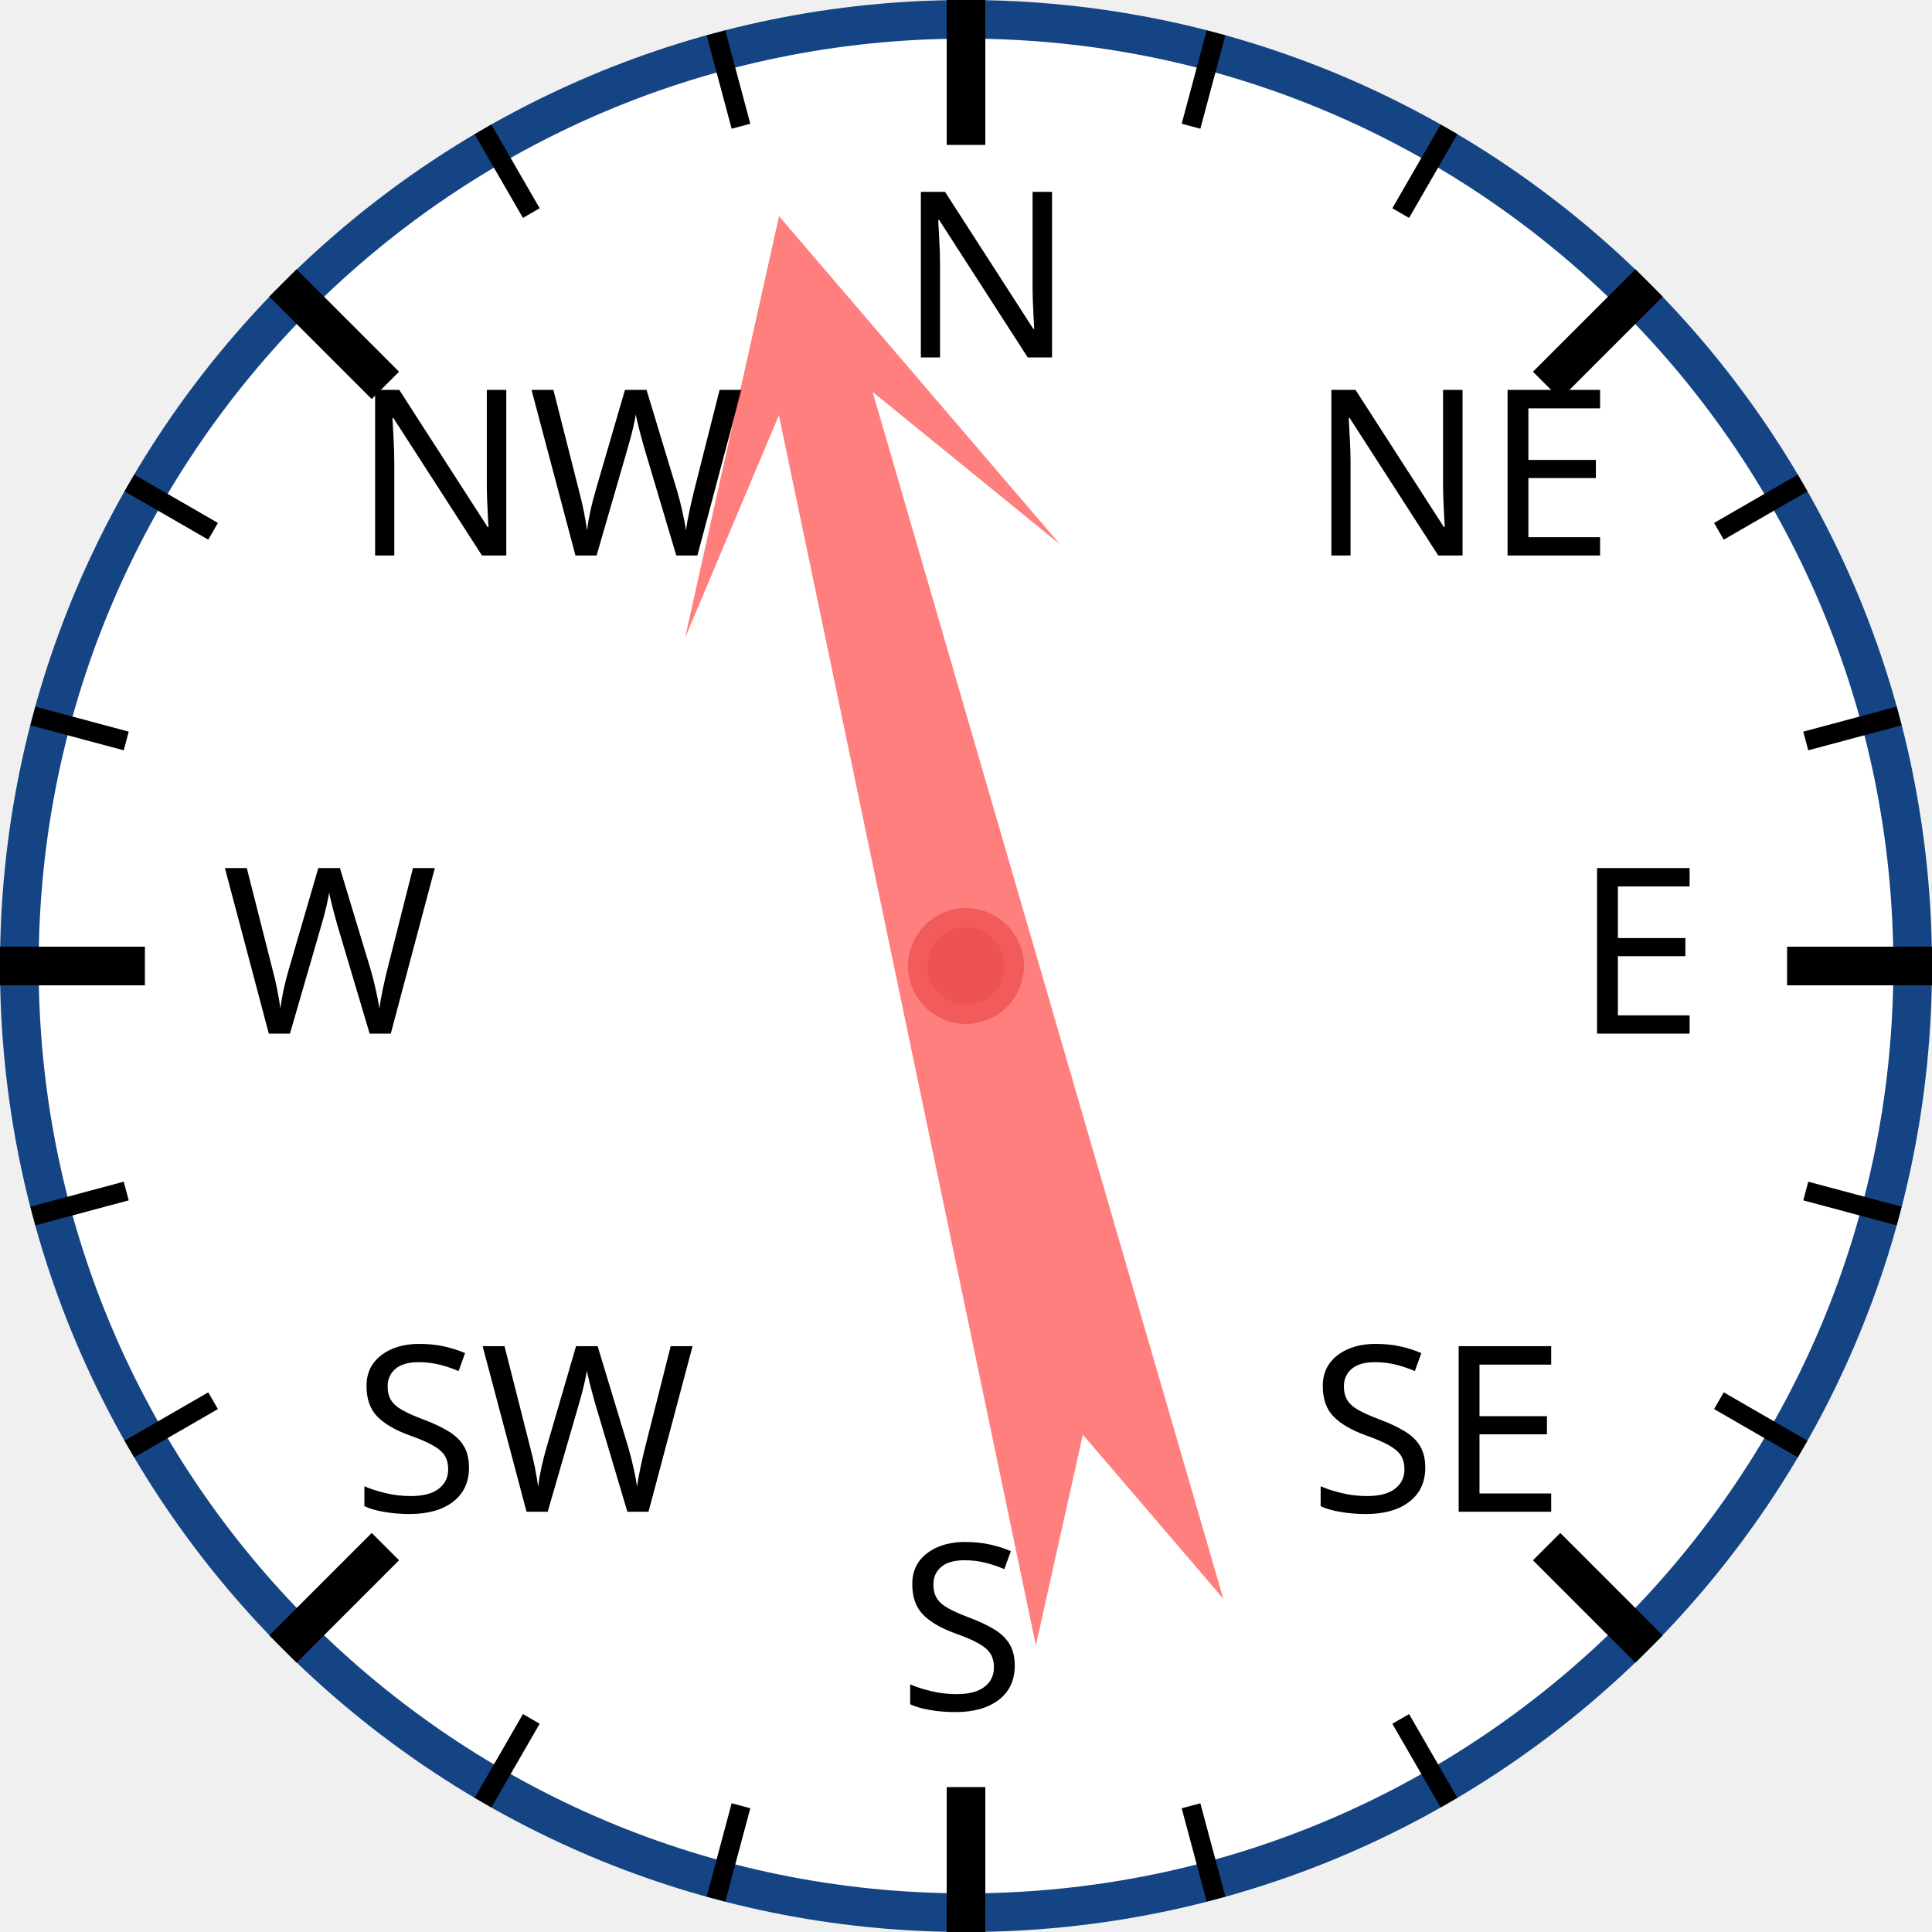
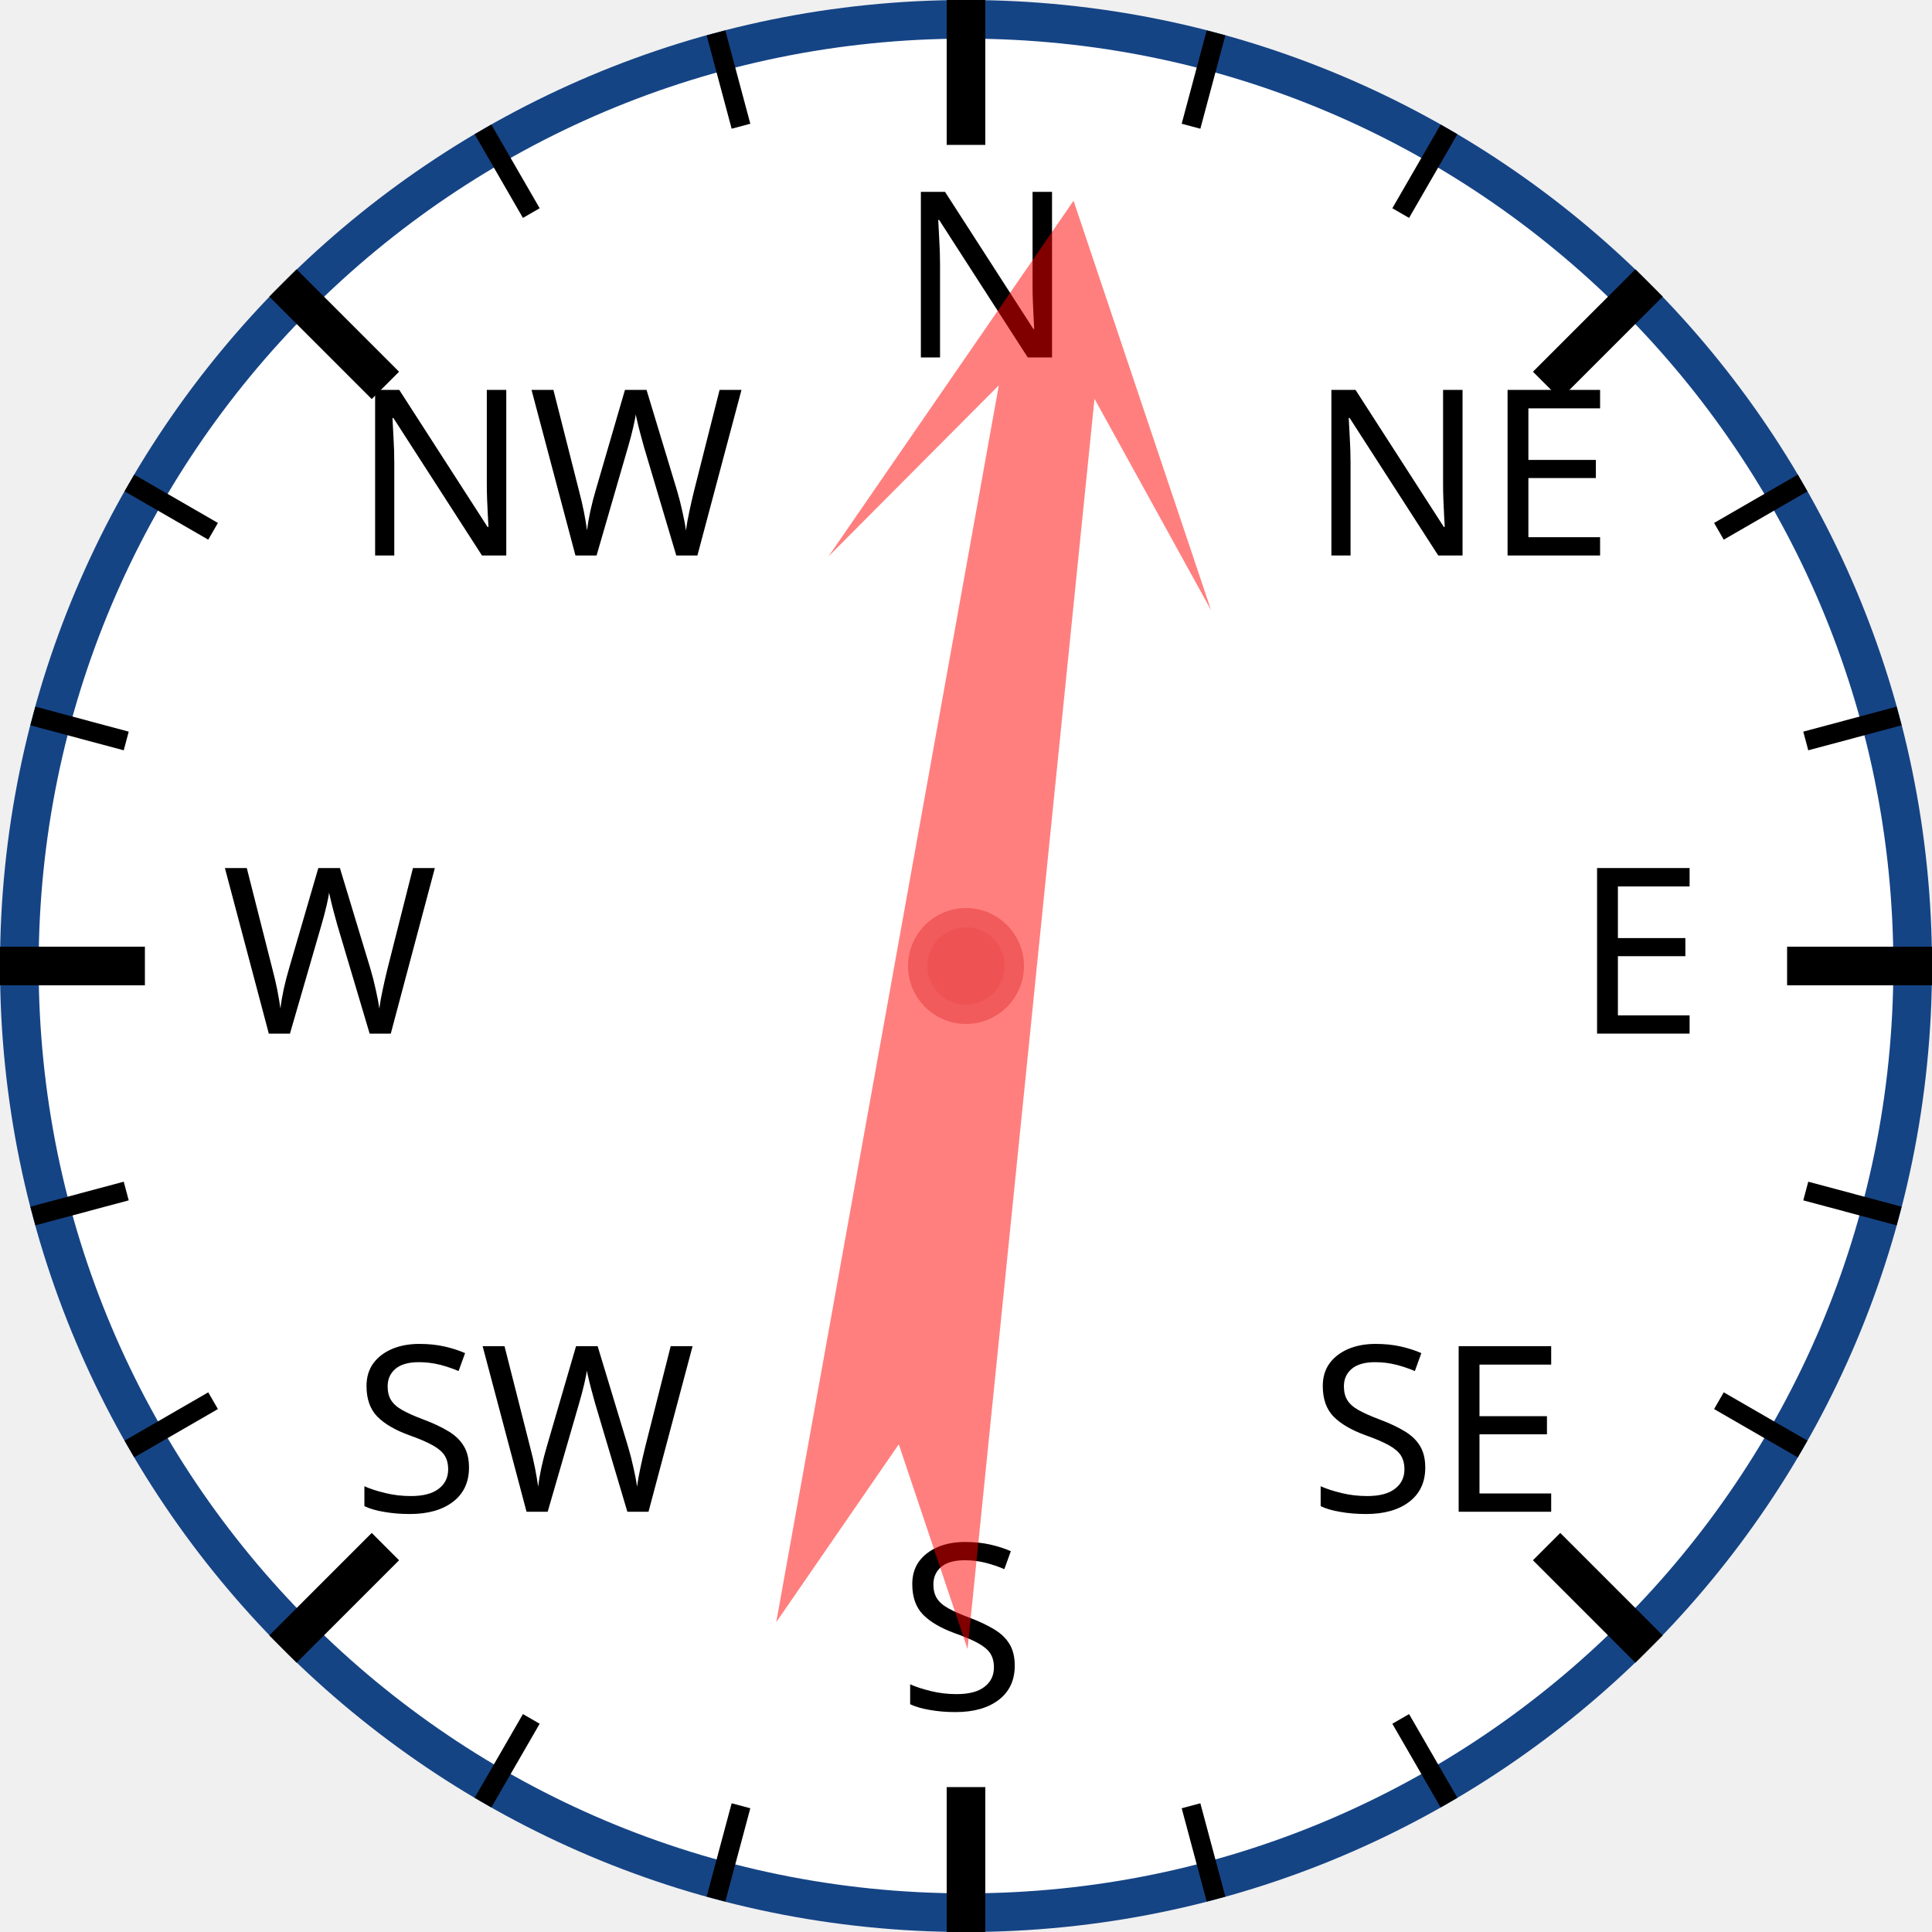
<svg xmlns="http://www.w3.org/2000/svg" width="120px" height="120px" viewBox="0 0 200 200">
  <circle cx="100" cy="100" r="98" style="fill: white; stroke: #154485; stroke-width: 4;" />
  <text x="93.0" y="37.0" style="font-family: sans-serif; font-size: 18pt;">N</text>
  <line x1="100.0" y1="0.0" x2="100.0" y2="15.0" style="stroke: black; stroke-width: 4;" />
  <line x1="74.118" y1="3.407" x2="76.706" y2="13.067" style="stroke: black; stroke-width: 2;" />
  <line x1="50" y1="13.397" x2="55" y2="22.058" style="stroke: black; stroke-width: 2;" />
  <text x="36.503" y="57.503" style="font-family: sans-serif; font-size: 18pt;">NW</text>
  <line x1="29.289" y1="29.289" x2="39.896" y2="39.896" style="stroke: black; stroke-width: 4;" />
  <line x1="13.397" y1="50" x2="22.058" y2="55" style="stroke: black; stroke-width: 2;" />
  <line x1="3.407" y1="74.118" x2="13.067" y2="76.706" style="stroke: black; stroke-width: 2;" />
  <text x="23.0" y="107.0" style="font-family: sans-serif; font-size: 18pt;">W</text>
  <line x1="0.0" y1="100.0" x2="15.0" y2="100.0" style="stroke: black; stroke-width: 4;" />
  <line x1="3.407" y1="125.882" x2="13.067" y2="123.294" style="stroke: black; stroke-width: 2;" />
  <line x1="13.397" y1="150" x2="22.058" y2="145" style="stroke: black; stroke-width: 2;" />
  <text x="36.503" y="156.497" style="font-family: sans-serif; font-size: 18pt;">SW</text>
  <line x1="29.289" y1="170.711" x2="39.896" y2="160.104" style="stroke: black; stroke-width: 4;" />
  <line x1="50" y1="186.603" x2="55" y2="177.942" style="stroke: black; stroke-width: 2;" />
  <line x1="74.118" y1="196.593" x2="76.706" y2="186.933" style="stroke: black; stroke-width: 2;" />
  <text x="93" y="177.0" style="font-family: sans-serif; font-size: 18pt;">S</text>
  <line x1="100" y1="200.0" x2="100" y2="185.0" style="stroke: black; stroke-width: 4;" />
  <line x1="125.882" y1="196.593" x2="123.294" y2="186.933" style="stroke: black; stroke-width: 2;" />
  <line x1="150.0" y1="186.603" x2="145.0" y2="177.942" style="stroke: black; stroke-width: 2;" />
  <text x="135.497" y="156.497" style="font-family: sans-serif; font-size: 18pt;">SE</text>
  <line x1="170.711" y1="170.711" x2="160.104" y2="160.104" style="stroke: black; stroke-width: 4;" />
  <line x1="186.603" y1="150" x2="177.942" y2="145" style="stroke: black; stroke-width: 2;" />
  <line x1="196.593" y1="125.882" x2="186.933" y2="123.294" style="stroke: black; stroke-width: 2;" />
  <text x="163.0" y="107" style="font-family: sans-serif; font-size: 18pt;">E</text>
  <line x1="200.0" y1="100" x2="185.0" y2="100" style="stroke: black; stroke-width: 4;" />
  <line x1="196.593" y1="74.118" x2="186.933" y2="76.706" style="stroke: black; stroke-width: 2;" />
  <line x1="186.603" y1="50" x2="177.942" y2="55" style="stroke: black; stroke-width: 2;" />
  <text x="135.497" y="57.503" style="font-family: sans-serif; font-size: 18pt;">NE</text>
  <line x1="170.711" y1="29.289" x2="160.104" y2="39.896" style="stroke: black; stroke-width: 4;" />
  <line x1="150" y1="13.397" x2="145" y2="22.058" style="stroke: black; stroke-width: 2;" />
  <line x1="125.882" y1="3.407" x2="123.294" y2="13.067" style="stroke: black; stroke-width: 2;" />
-   <polygon points="100 20 120 60 105 40 110 170 100 150 90 170 95 40 80 60" style="fill: red; fill-opacity: 0.5;" transform="rotate(346,100,100)" />
+   <polygon points="100 20 120 60 105 40 110 170 100 150 90 170 95 40 80 60" style="fill: red; fill-opacity: 0.5;" transform="rotate(8,100,100)" />
  <circle cx="100" cy="100" r="5" style="fill: #EE5252; stroke: #F25B5B; stroke-width: 2;" />
</svg>
